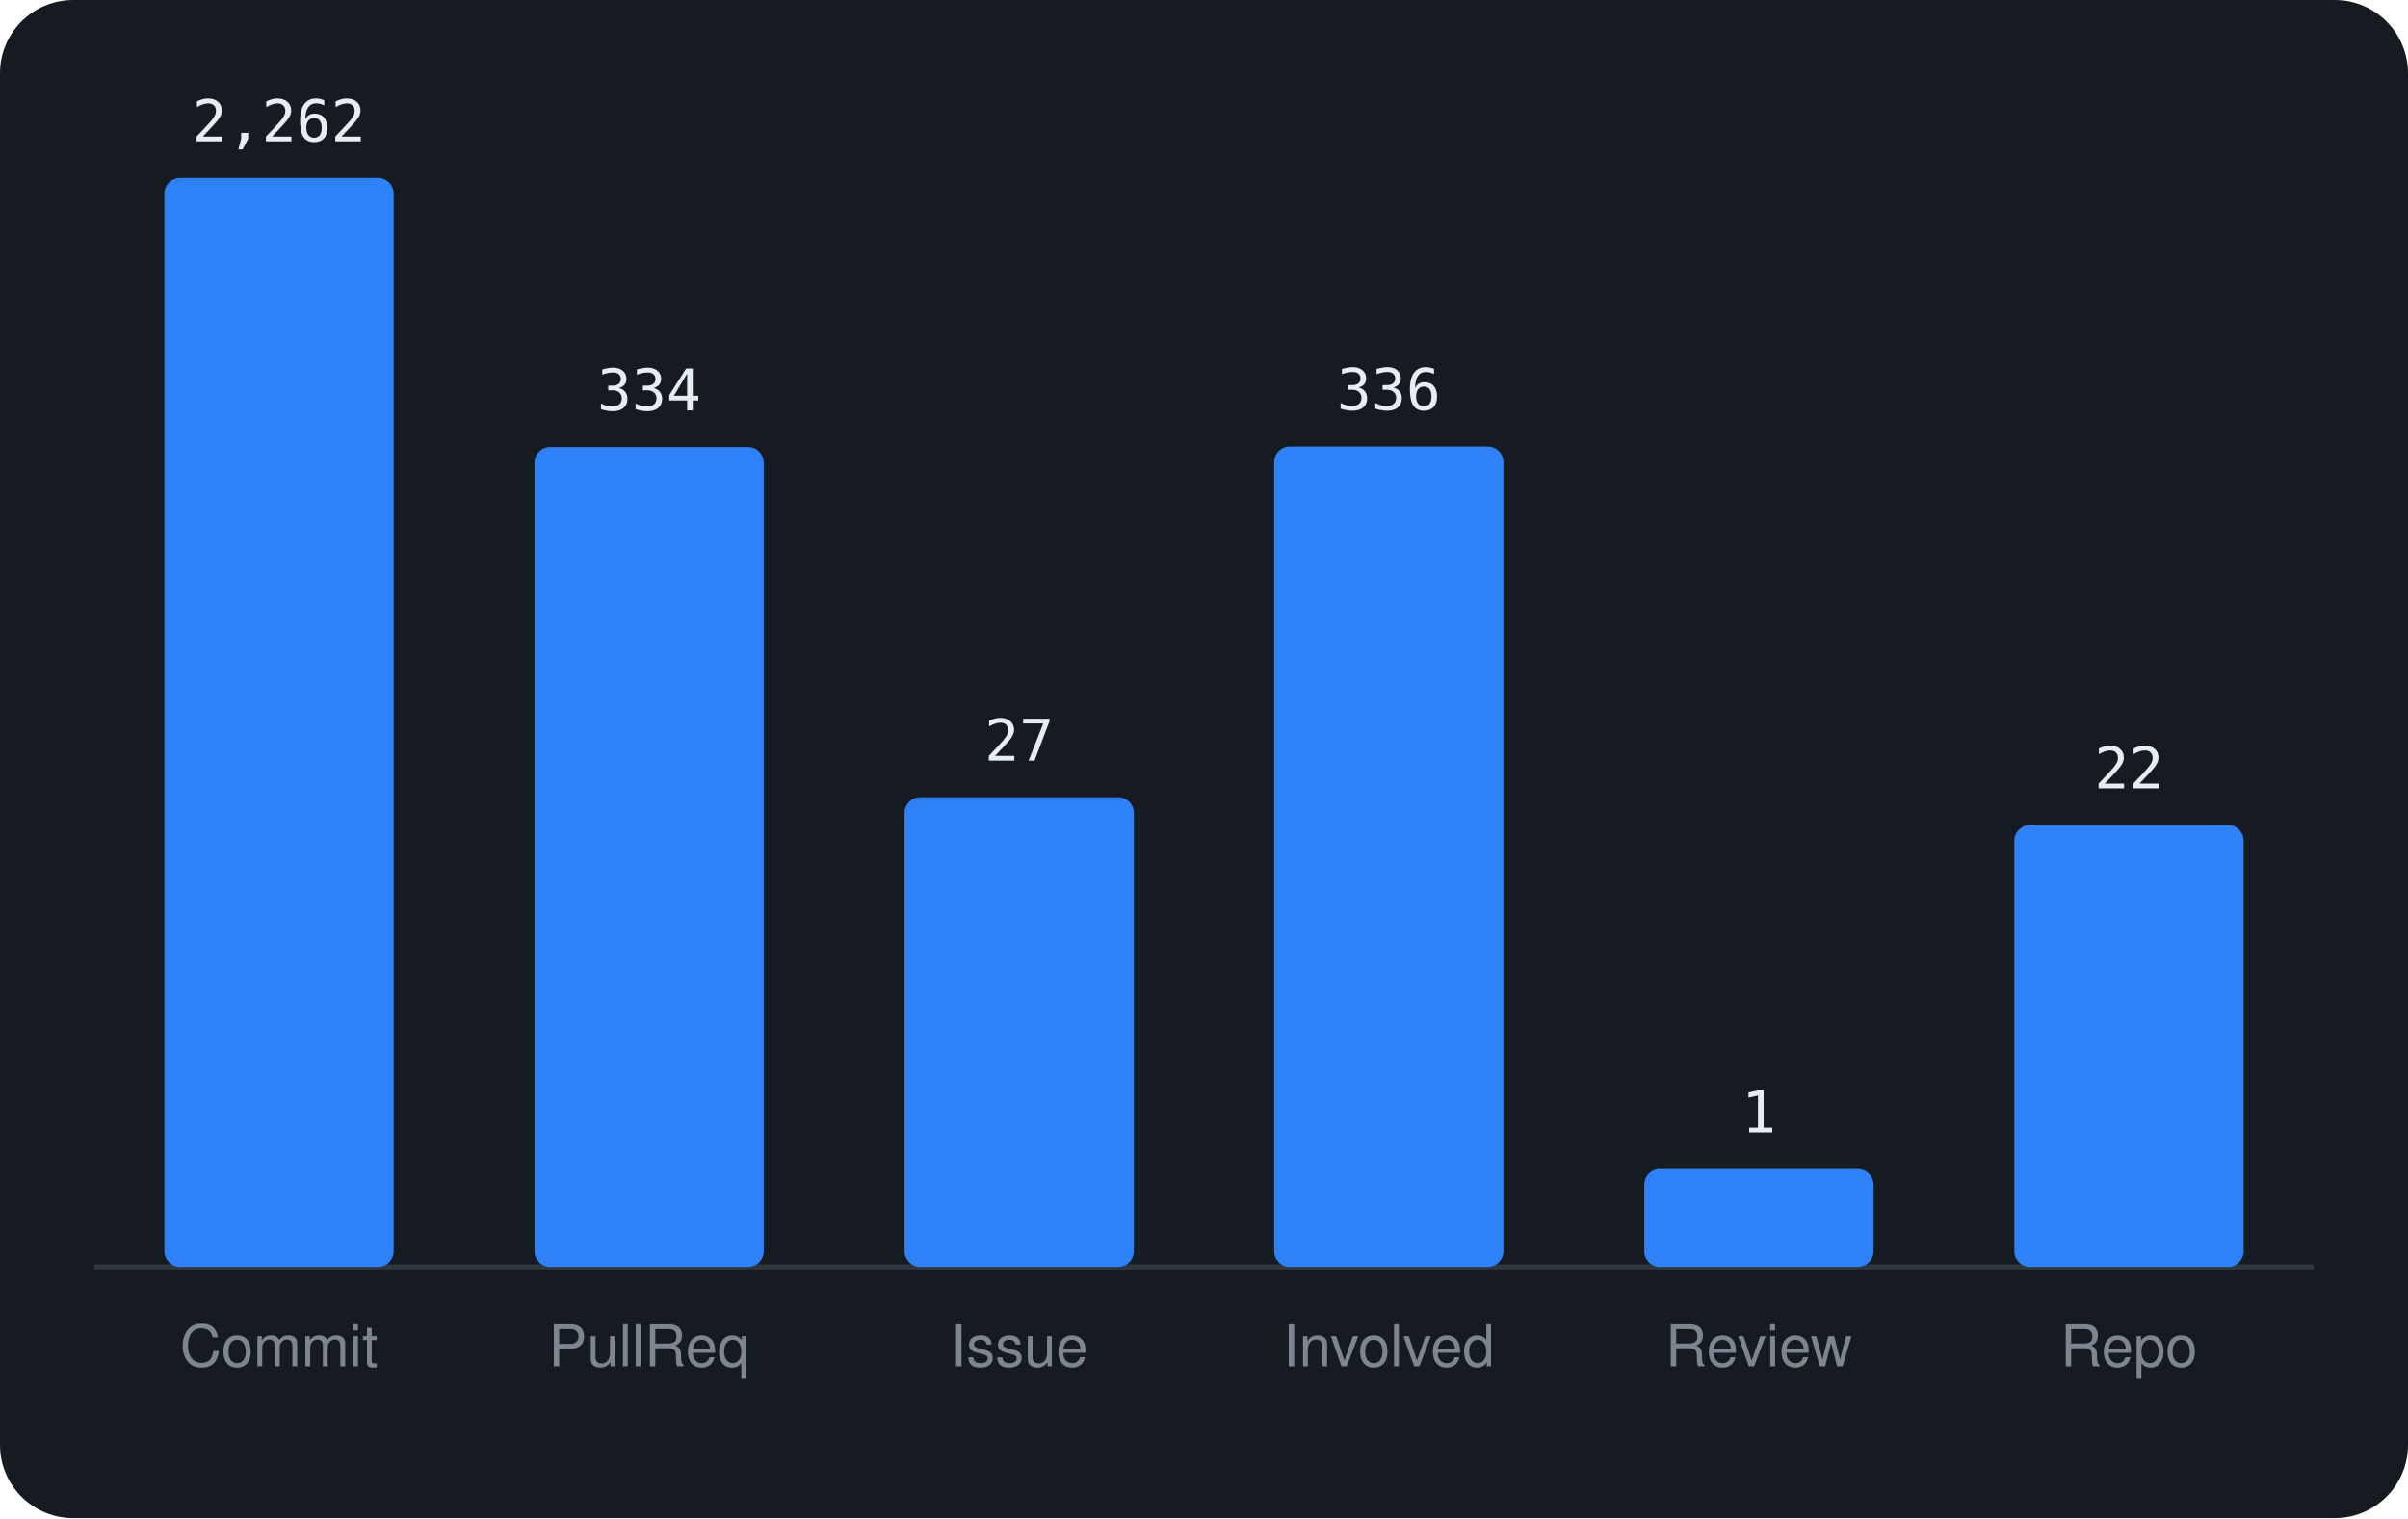
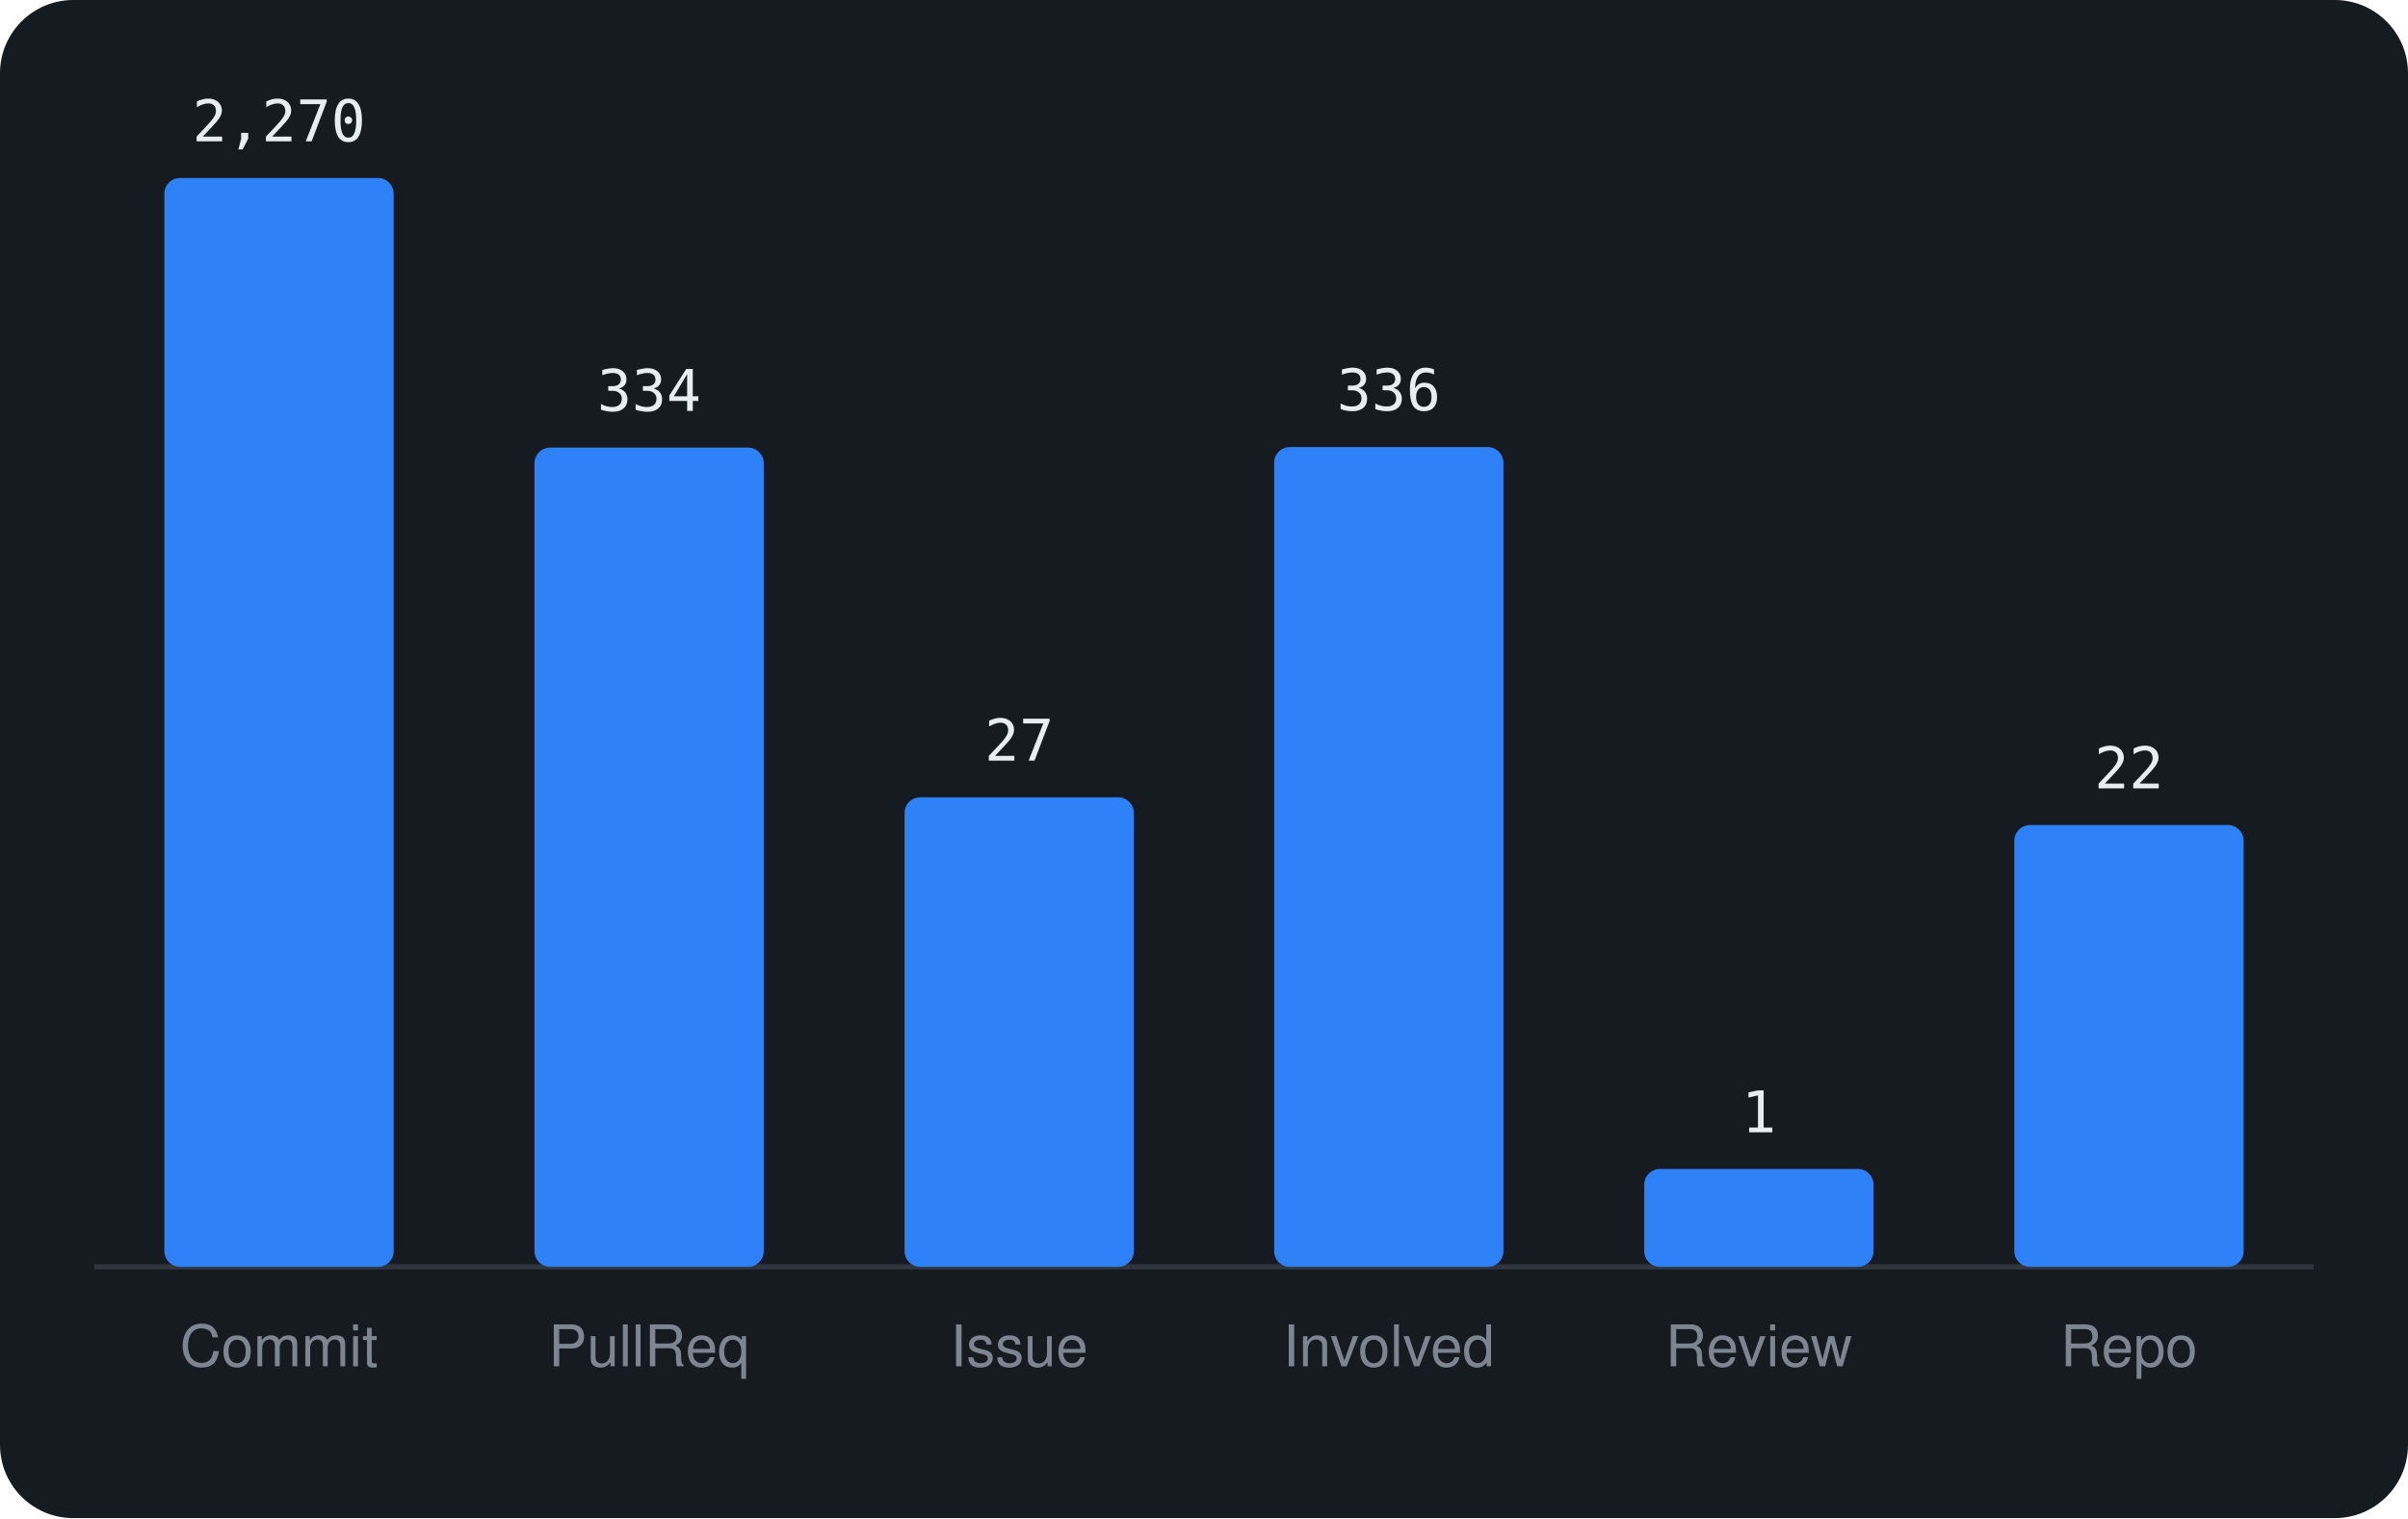
<svg xmlns="http://www.w3.org/2000/svg" viewBox="0 0 460 290" width="460" height="290" font-family="-apple-system,BlinkMacSystemFont,'Segoe UI',Helvetica,Arial,sans-serif">
  <rect width="460" height="290" rx="14" fill="#161b22" />
  <line x1="18" y1="242" x2="442" y2="242" stroke="#30363d" />
  <rect x="31.4" y="34.0" width="43.8" height="208.0" rx="3" fill="#2f81f7" />
-   <text x="53.3" y="27.0" text-anchor="middle" font-size="11" font-family="monospace" fill="#e6edf3">2,262</text>
+   <text x="53.3" y="27.0" text-anchor="middle" font-size="11" font-family="monospace" fill="#e6edf3">2,270</text>
  <text x="53.3" y="261" text-anchor="middle" font-size="11" fill="#7d8590">Commit</text>
-   <rect x="102.1" y="85.4" width="43.8" height="156.6" rx="3" fill="#2f81f7" />
-   <text x="124.0" y="78.4" text-anchor="middle" font-size="11" font-family="monospace" fill="#e6edf3">334</text>
+   <rect x="102.1" y="85.5" width="43.8" height="156.5" rx="3" fill="#2f81f7" />
+   <text x="124.0" y="78.5" text-anchor="middle" font-size="11" font-family="monospace" fill="#e6edf3">334</text>
  <text x="124.0" y="261" text-anchor="middle" font-size="11" fill="#7d8590">PullReq</text>
  <rect x="172.8" y="152.3" width="43.8" height="89.7" rx="3" fill="#2f81f7" />
  <text x="194.7" y="145.3" text-anchor="middle" font-size="11" font-family="monospace" fill="#e6edf3">27</text>
  <text x="194.7" y="261" text-anchor="middle" font-size="11" fill="#7d8590">Issue</text>
-   <rect x="243.4" y="85.3" width="43.8" height="156.7" rx="3" fill="#2f81f7" />
-   <text x="265.3" y="78.3" text-anchor="middle" font-size="11" font-family="monospace" fill="#e6edf3">336</text>
+   <rect x="243.4" y="85.4" width="43.8" height="156.6" rx="3" fill="#2f81f7" />
+   <text x="265.3" y="78.4" text-anchor="middle" font-size="11" font-family="monospace" fill="#e6edf3">336</text>
  <text x="265.3" y="261" text-anchor="middle" font-size="11" fill="#7d8590">Involved</text>
  <rect x="314.1" y="223.3" width="43.8" height="18.7" rx="3" fill="#2f81f7" />
  <text x="336.0" y="216.3" text-anchor="middle" font-size="11" font-family="monospace" fill="#e6edf3">1</text>
  <text x="336.0" y="261" text-anchor="middle" font-size="11" fill="#7d8590">Review</text>
  <rect x="384.8" y="157.6" width="43.8" height="84.4" rx="3" fill="#2f81f7" />
  <text x="406.7" y="150.6" text-anchor="middle" font-size="11" font-family="monospace" fill="#e6edf3">22</text>
  <text x="406.7" y="261" text-anchor="middle" font-size="11" fill="#7d8590">Repo</text>
</svg>
